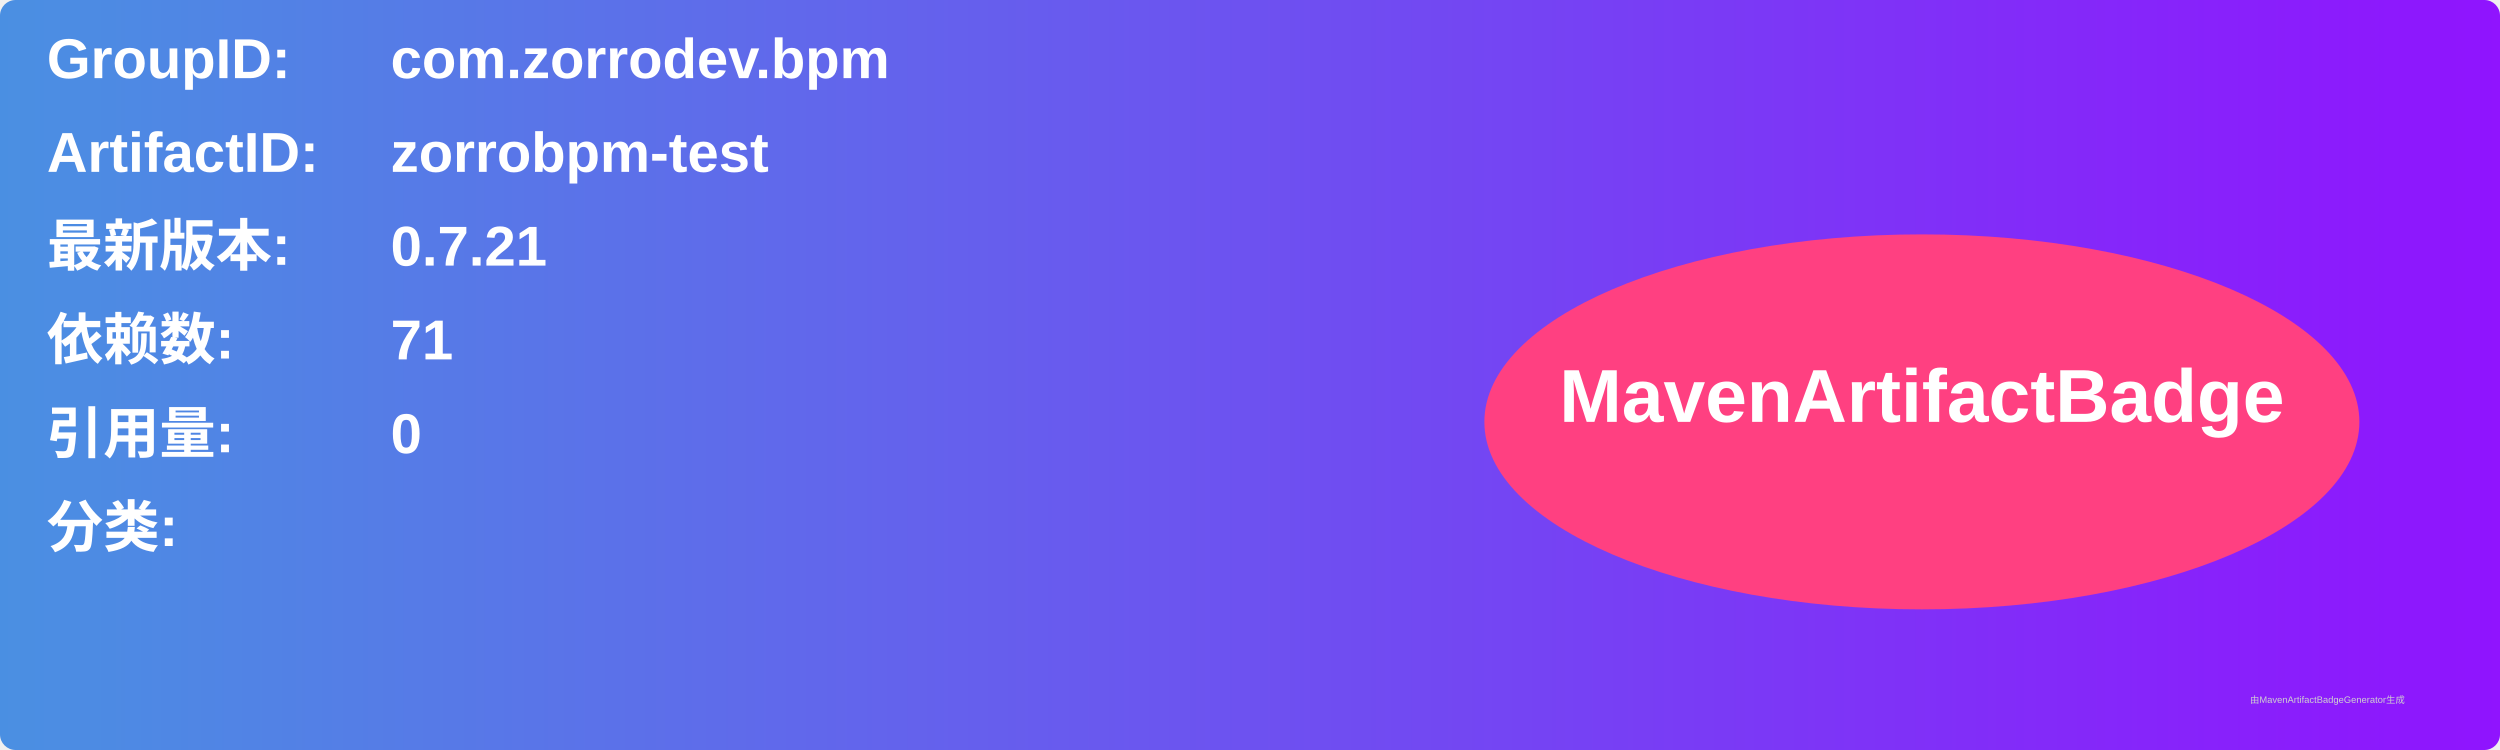
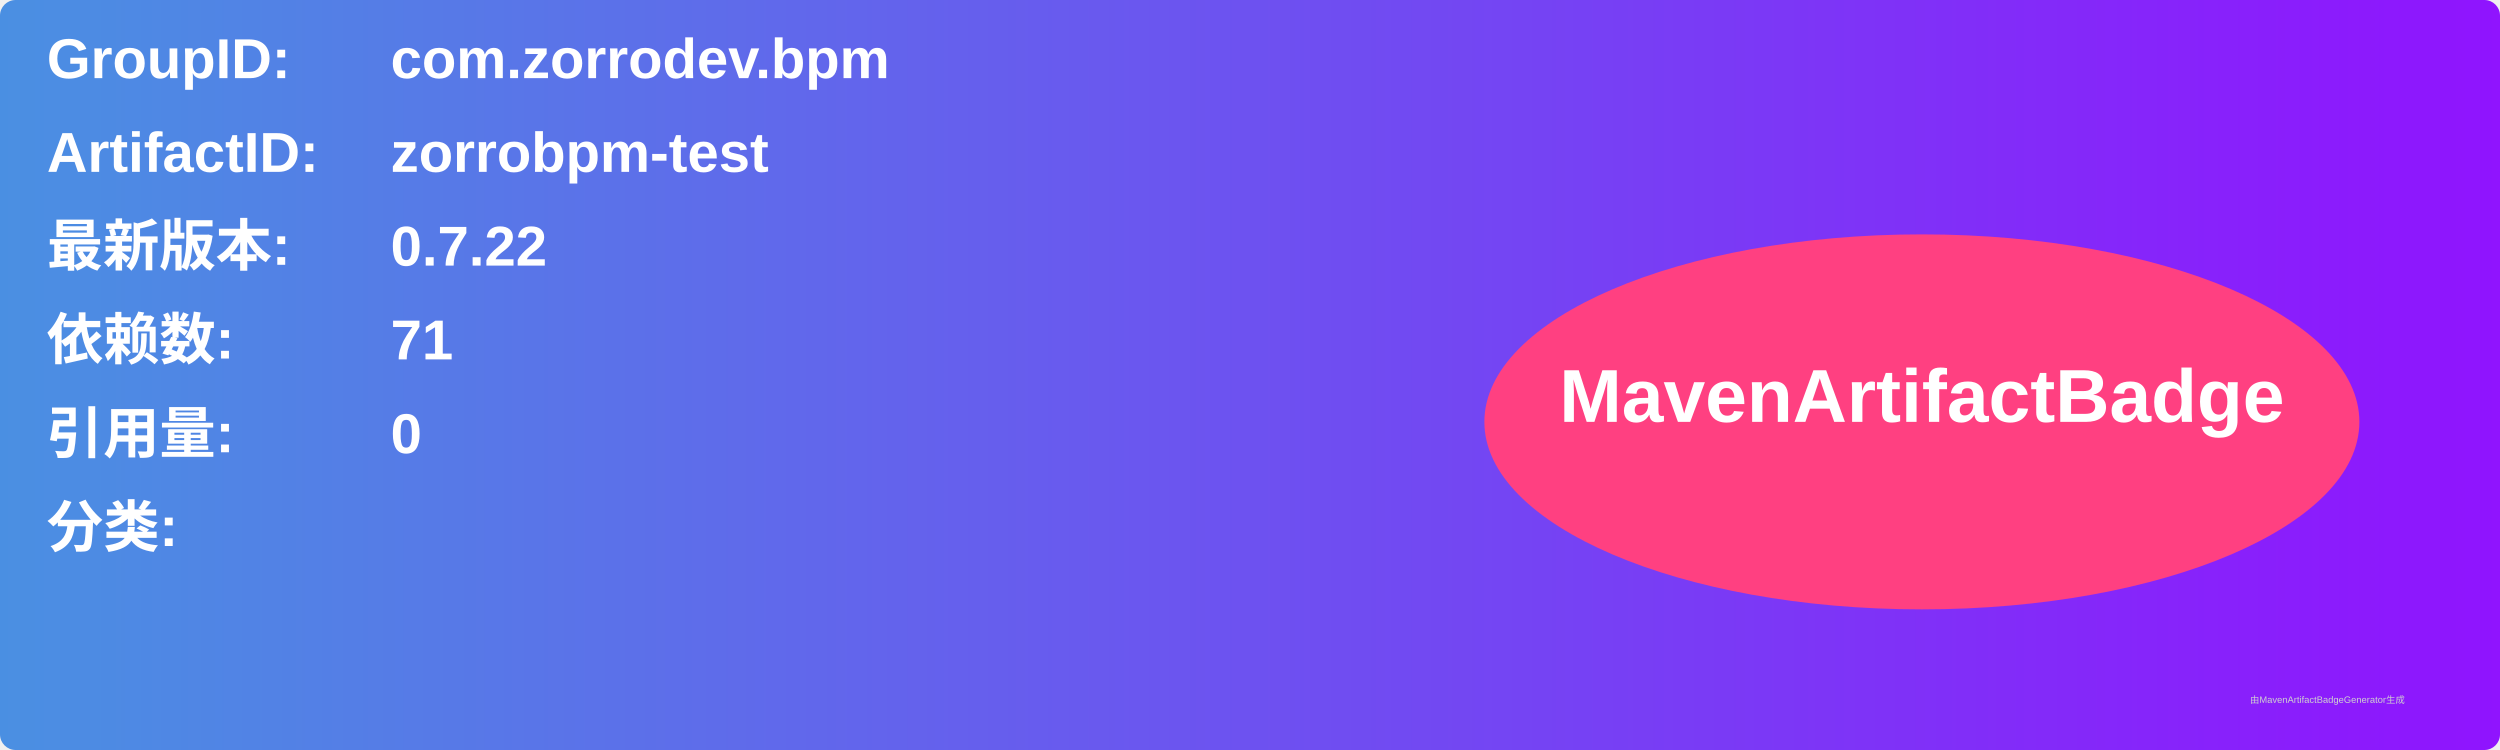
<svg xmlns="http://www.w3.org/2000/svg" width="800" height="240" viewBox="0 0 800 240">
  <linearGradient id="grad" x1="0%" y1="0%" x2="100%" y2="0%">
    <stop offset="0%" stop-color="#4a90e2" />
    <stop offset="100%" stop-color="#9013fe" />
  </linearGradient>
  <rect width="100%" height="100%" rx="5" ry="5" fill="url(#grad)" />
  <g transform="translate(15, 15)">
    <text x="0" y="10" font-family="Arial" font-size="18" fill="white" font-weight="bold" width="260">GroupID:</text>
    <text x="110" y="10" font-family="Arial" font-size="18" fill="white" font-weight="bold" width="460">com.zorrodev.bpm</text>
    <text x="0" y="40" font-family="Arial" font-size="18" fill="white" font-weight="bold" width="260">ArtifactID:</text>
    <text x="110" y="40" font-family="Arial" font-size="18" fill="white" font-weight="bold" width="460">zorrobpm-test</text>
    <text x="0" y="70" font-family="Arial" font-size="18" fill="white" font-weight="bold">最新版本:</text>
    <text x="110" y="70" font-family="Arial" font-size="18" fill="white" font-weight="bold">
-       <tspan font-weight="bold">0.7.21</tspan>
+       <tspan font-weight="bold">0.7.22</tspan>
    </text>
    <text x="0" y="100" font-family="Arial" font-size="18" fill="white" font-weight="bold">依赖数: </text>
    <text x="110" y="100" font-family="Arial" font-size="18" fill="white">
      <tspan font-weight="bold">71</tspan>
    </text>
    <text x="0" y="130" font-family="Arial" font-size="18" fill="white" font-weight="bold">引用量: </text>
    <text x="110" y="130" font-family="Arial" font-size="18" fill="white">
      <tspan font-weight="bold">0</tspan>
    </text>
    <text x="0" y="160" font-family="Arial" font-size="18" fill="white" font-weight="bold">分类:</text>
    <text x="10" y="190" font-family="Arial" font-size="10" fill="white">
      <tspan font-weight="bold" />
    </text>
    <ellipse cx="600" cy="120" rx="140" ry="60" fill="#ff4081" />
    <text x="600" y="120" text-anchor="middle" font-family="Arial" font-size="24" fill="white" font-weight="bold">MavenArtifactBadge</text>
  </g>
  <text x="720" y="225" font-family="Arial" font-size="3" fill="#d0d0d0">由MavenArtifactBadgeGenerator生成</text>
</svg>
